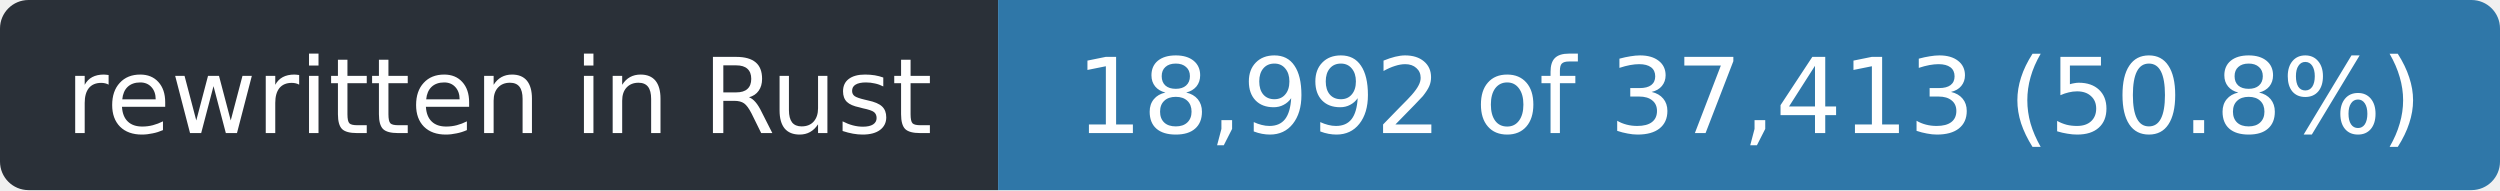
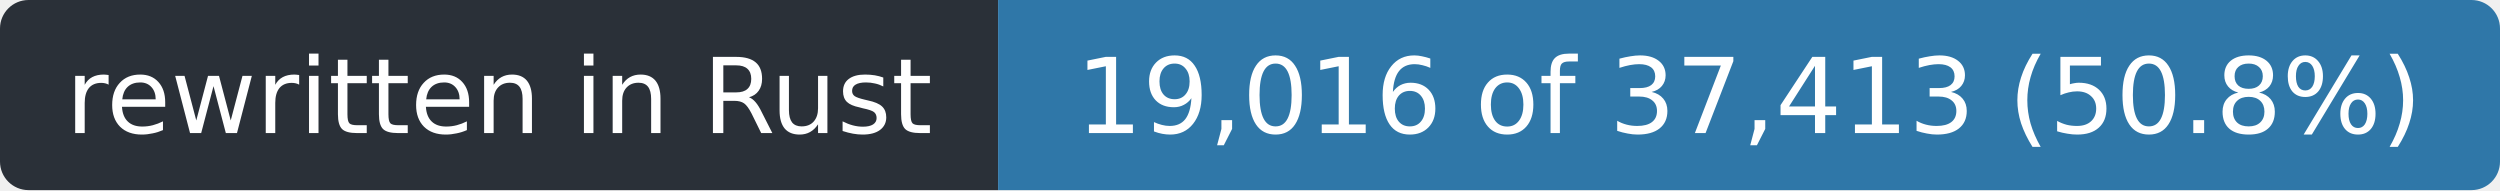
- <svg xmlns="http://www.w3.org/2000/svg" width="263" height="20" role="img" aria-label="rewritten in Rust: 18,992 of 37,413 (50.8%)">
+ <svg xmlns="http://www.w3.org/2000/svg" width="263" height="20" role="img" aria-label="rewritten in Rust: 19,016 of 37,413 (50.8%)">
  <clipPath id="r">
    <rect width="263" height="20" rx="3" />
  </clipPath>
  <g clip-path="url(#r)">
    <rect width="105" height="20" fill="#2a3038" />
    <rect x="105" width="158" height="20" fill="#2f77a8" />
  </g>
  <g fill="#fff" font-family="Verdana,Geneva,DejaVu Sans,sans-serif" font-size="11" text-anchor="middle">
    <text x="52.5" y="14" textLength="93">rewritten in Rust</text>
-     <text x="184.0" y="14" textLength="146">18,992 of 37,413 (50.8%)</text>
+     <text x="184.0" y="14" textLength="146">19,016 of 37,413 (50.8%)</text>
  </g>
</svg>
